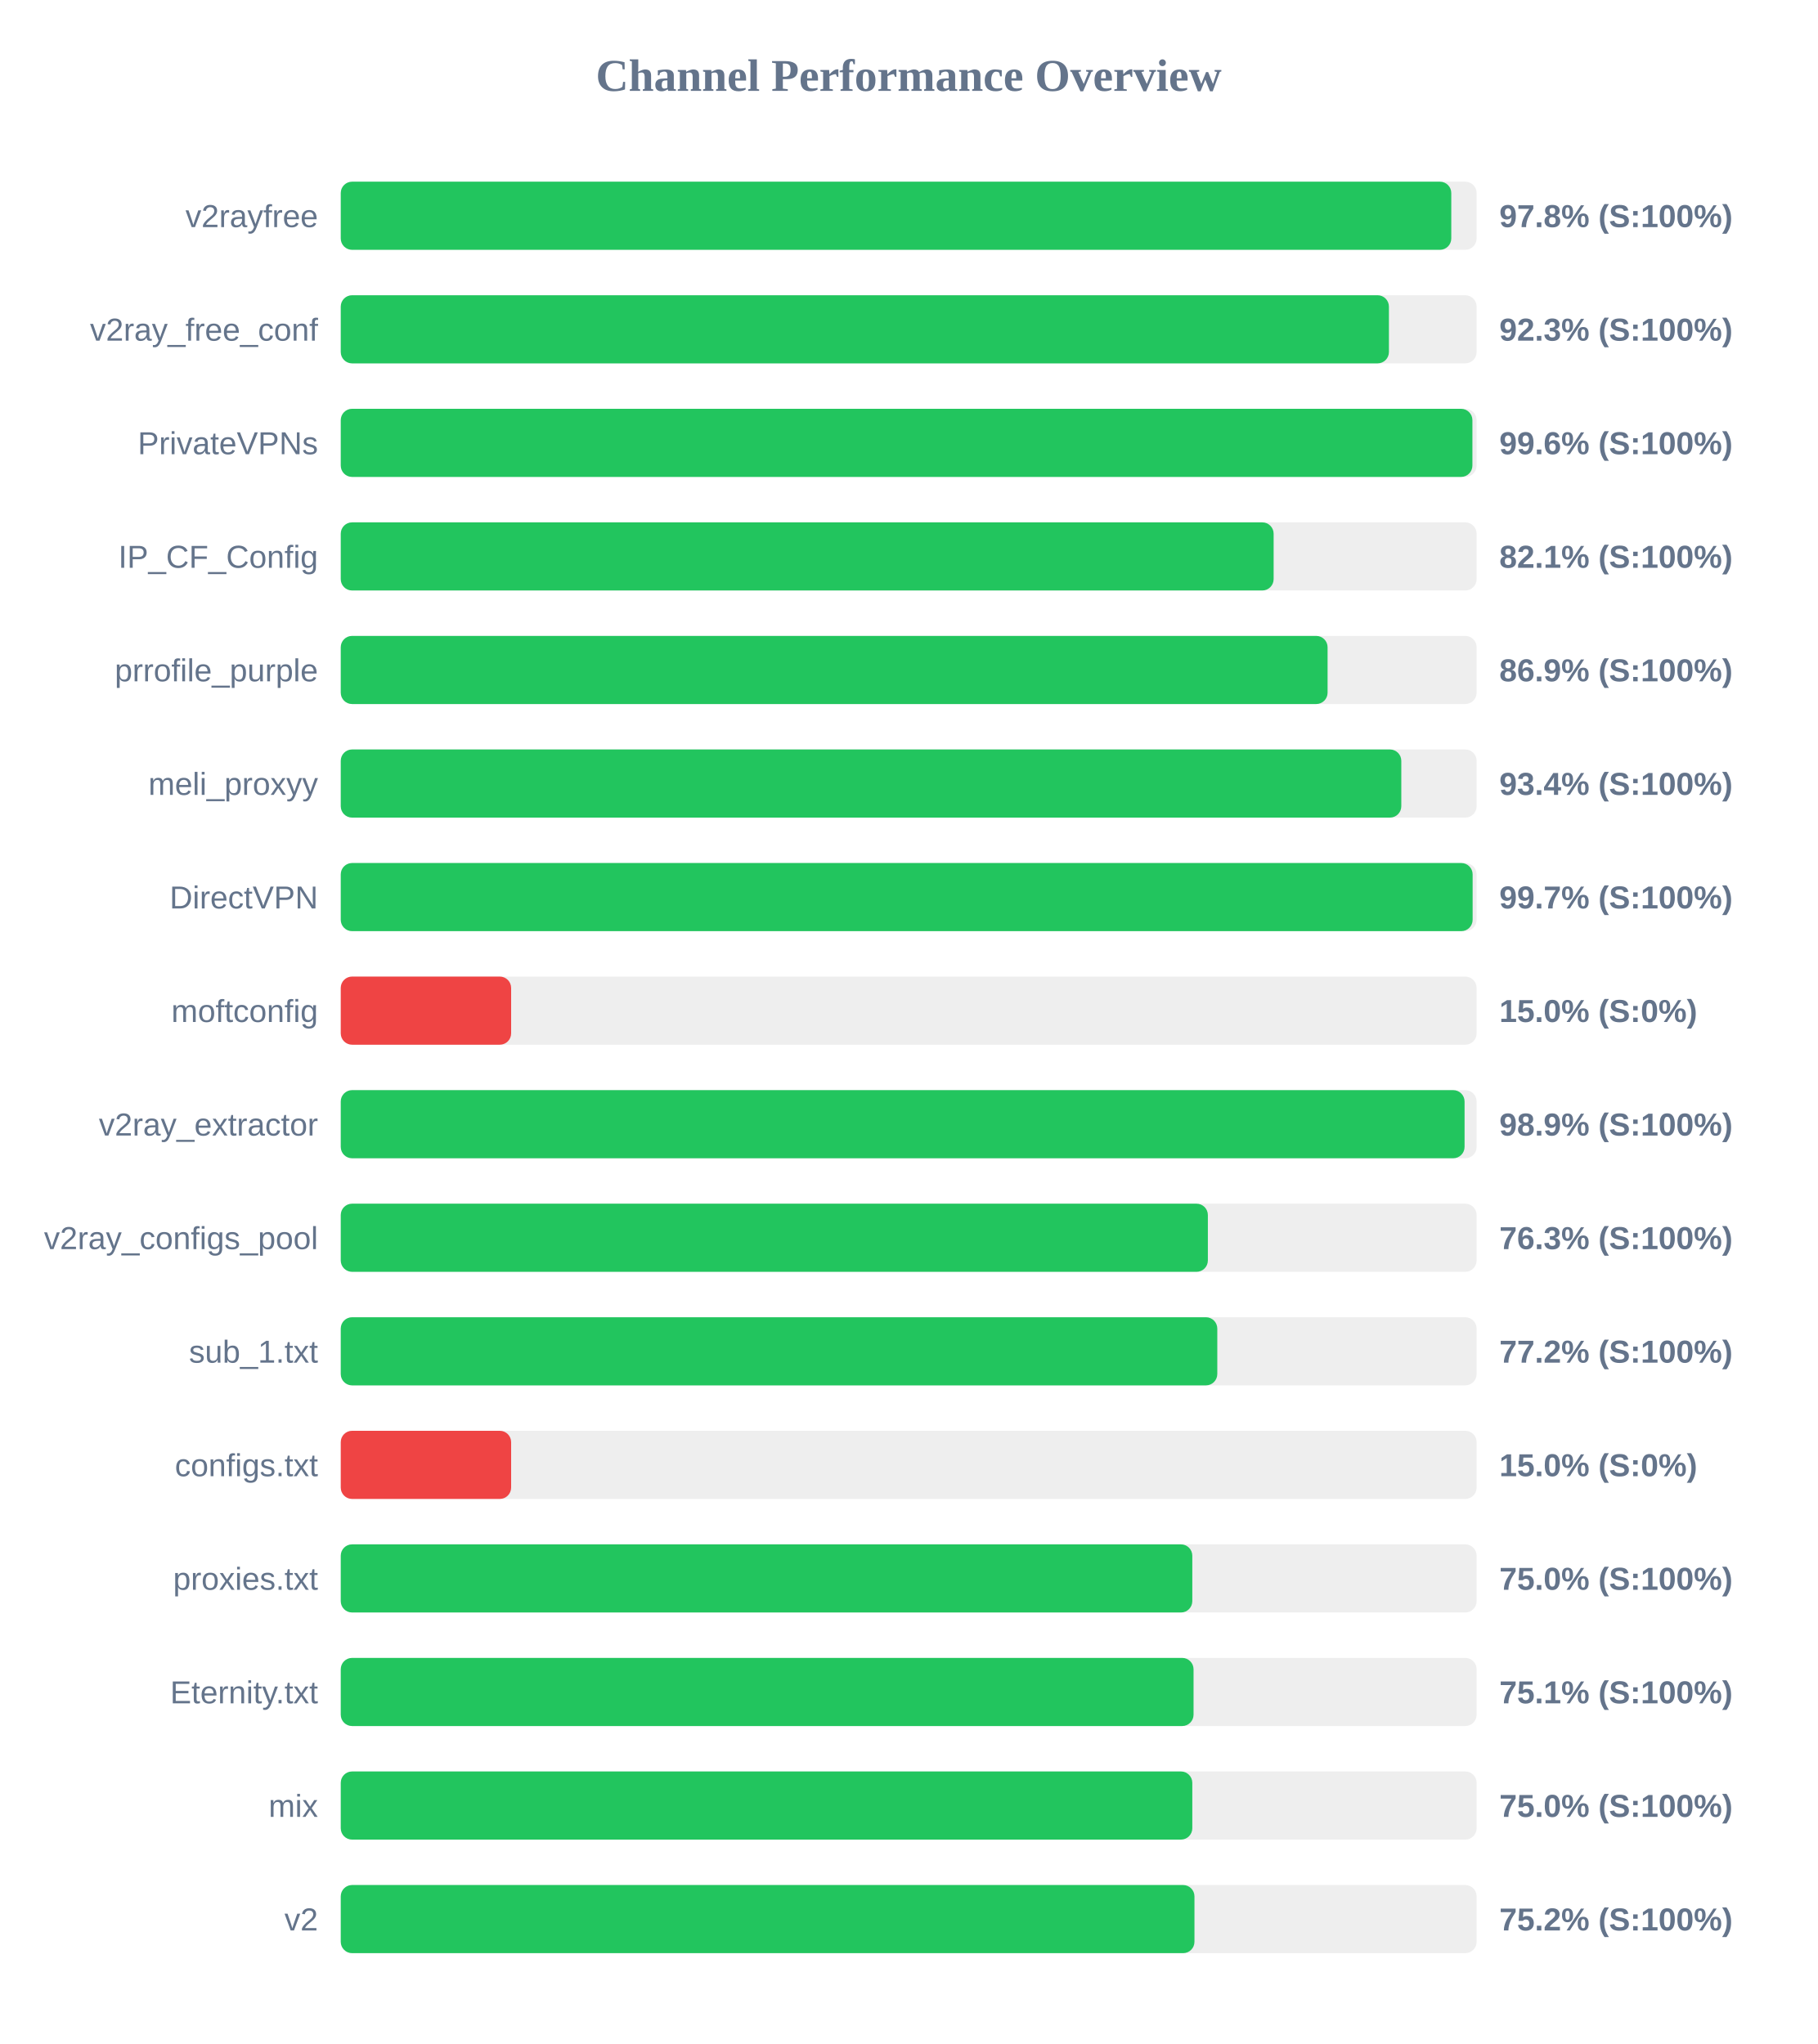
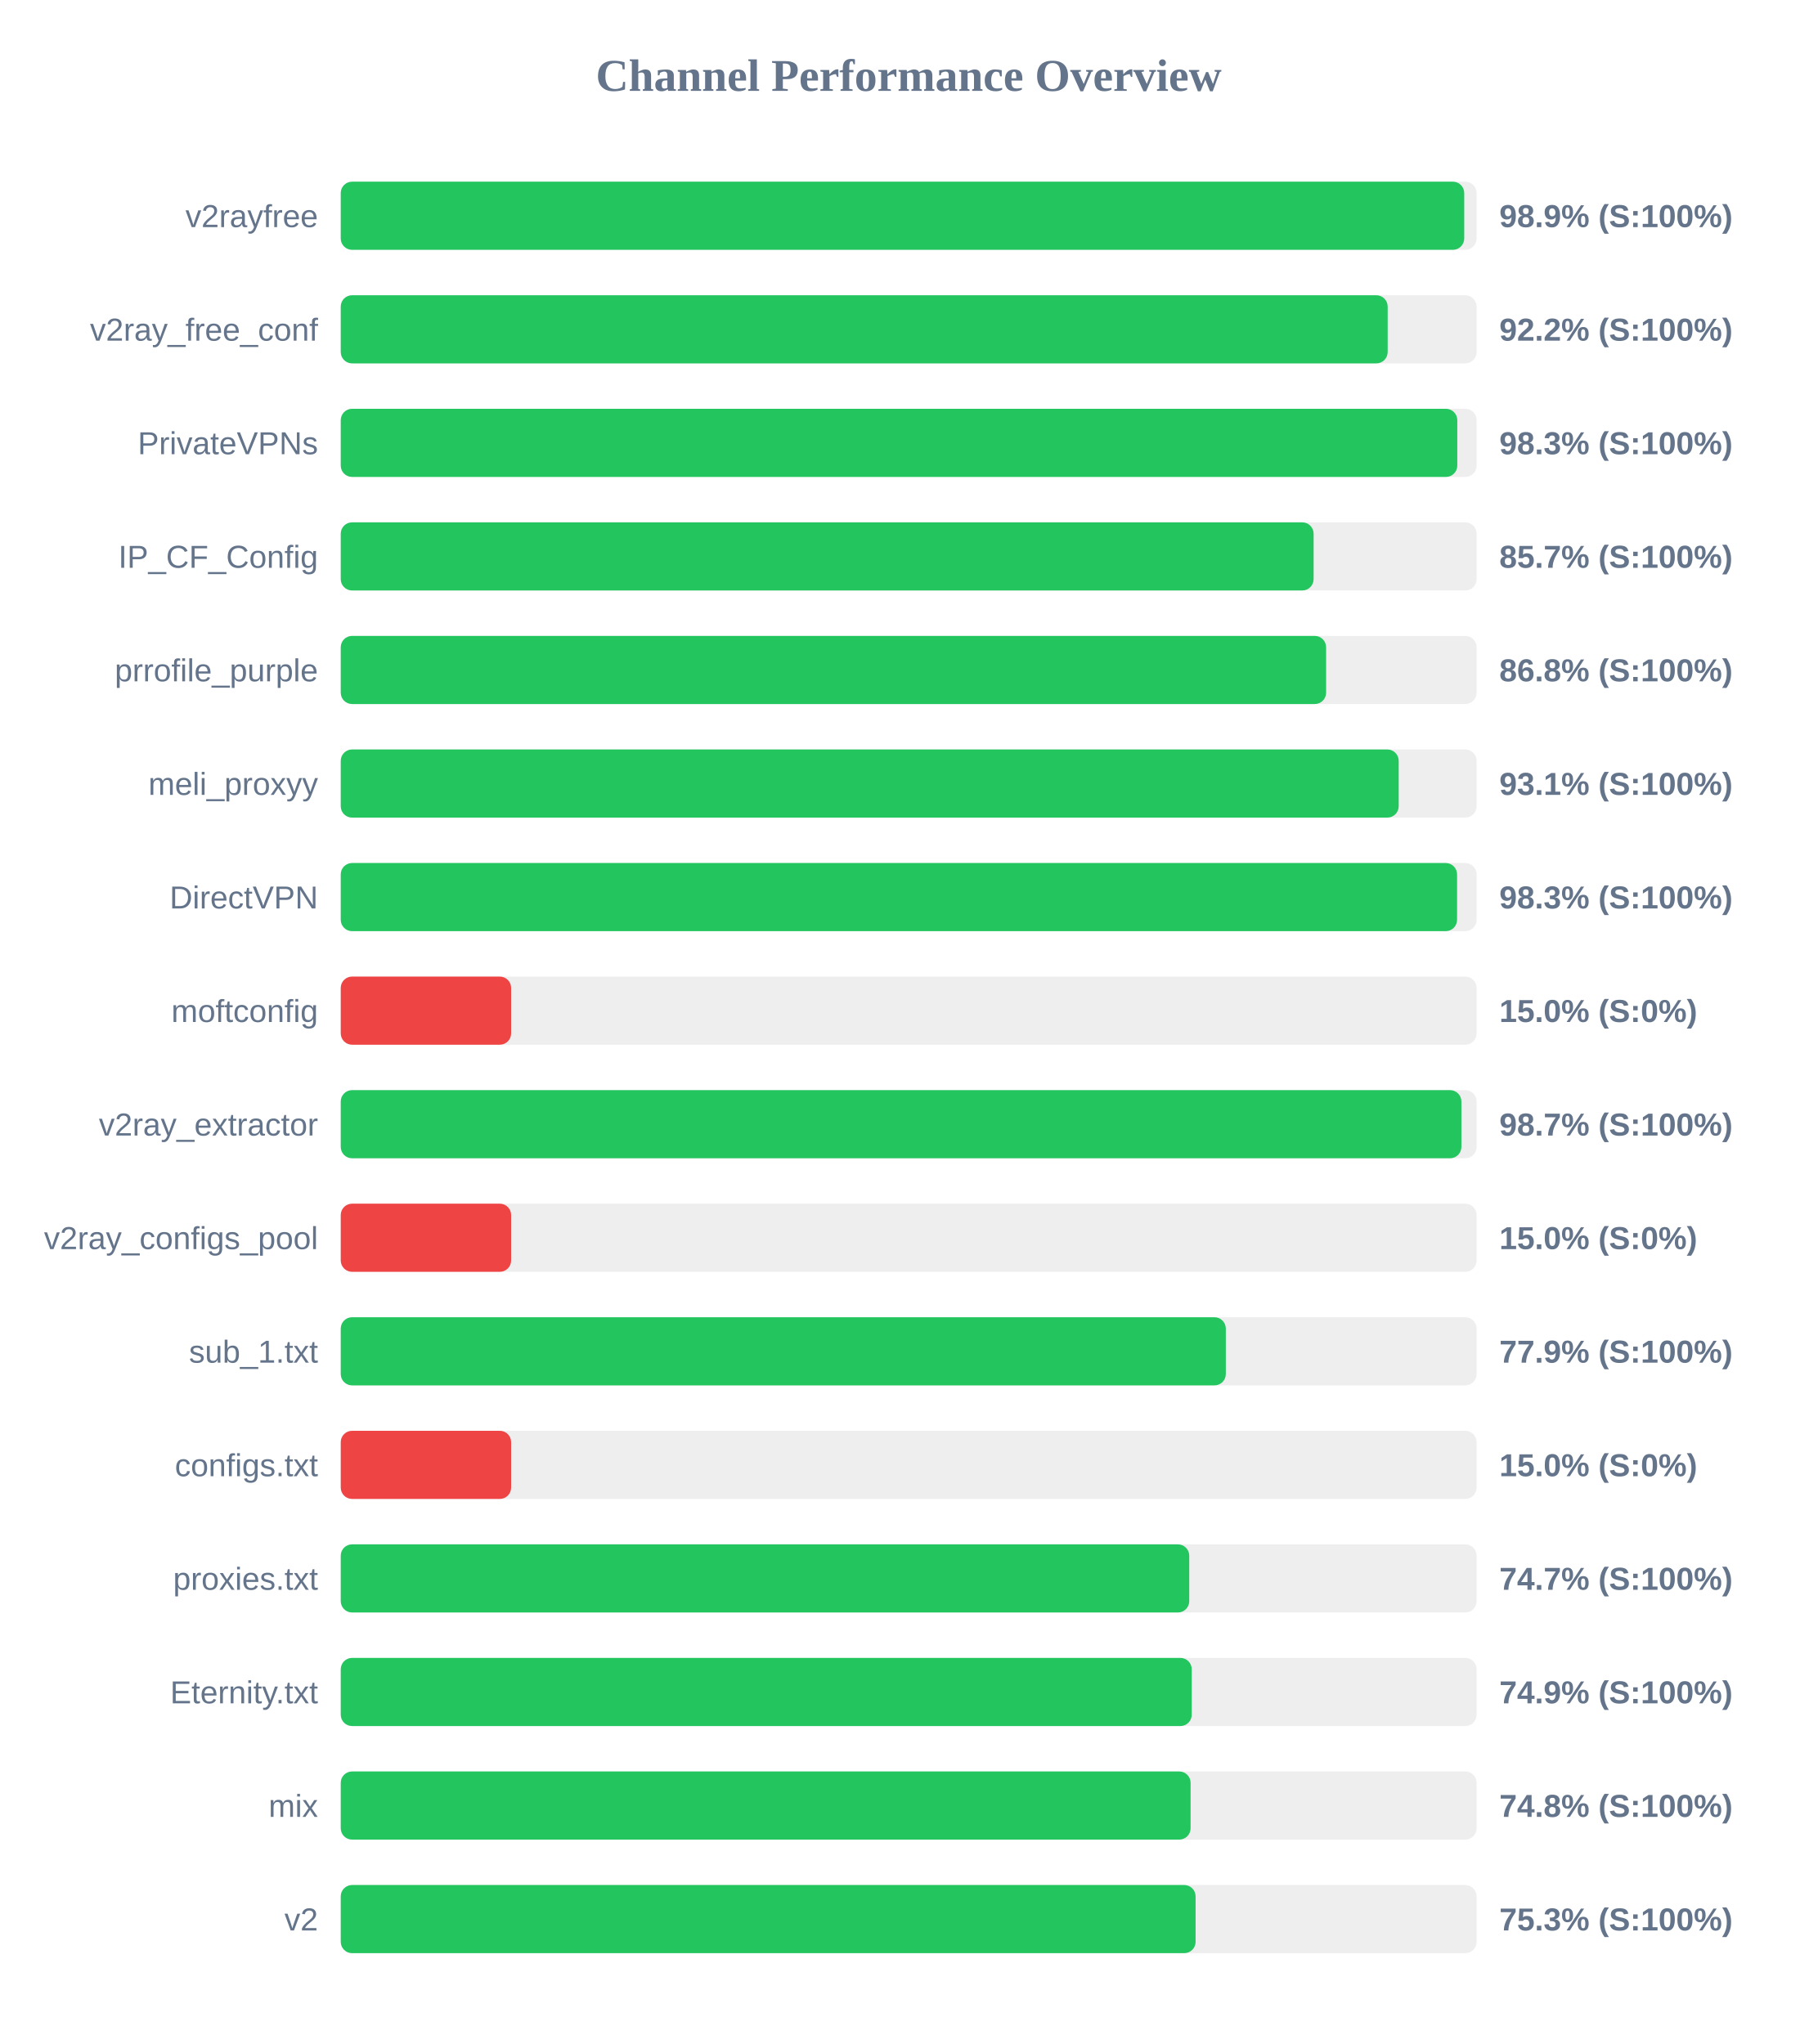
<svg xmlns="http://www.w3.org/2000/svg" width="800" height="900" version="1.1">
  <style>
        .row { font: 14px Arial; fill: #64748b; }
        .score { font: bold 14px Arial; fill: #64748b; }
    </style>
  <text x="400" y="40" text-anchor="middle" font-size="20px" font-weight="bold" fill="#64748b">Channel Performance Overview</text>
  <rect x="150" y="80" width="500" height="30" fill="#eee" rx="5" />
-   <rect x="150" y="80" width="488.85" height="30" fill="#22c55e" rx="5" />
+   <rect x="150" y="80" width="494.55" height="30" fill="#22c55e" rx="5" />
  <text x="140" y="100" text-anchor="end" class="row">v2rayfree</text>
-   <text x="660" y="100" text-anchor="start" class="score">97.8% (S:100%)</text>
+   <text x="660" y="100" text-anchor="start" class="score">98.9% (S:100%)</text>
  <rect x="150" y="130" width="500" height="30" fill="#eee" rx="5" />
-   <rect x="150" y="130" width="461.4" height="30" fill="#22c55e" rx="5" />
+   <rect x="150" y="130" width="460.85" height="30" fill="#22c55e" rx="5" />
  <text x="140" y="150" text-anchor="end" class="row">v2ray_free_conf</text>
-   <text x="660" y="150" text-anchor="start" class="score">92.3% (S:100%)</text>
+   <text x="660" y="150" text-anchor="start" class="score">92.2% (S:100%)</text>
  <rect x="150" y="180" width="500" height="30" fill="#eee" rx="5" />
-   <rect x="150" y="180" width="498.15" height="30" fill="#22c55e" rx="5" />
+   <rect x="150" y="180" width="491.5" height="30" fill="#22c55e" rx="5" />
  <text x="140" y="200" text-anchor="end" class="row">PrivateVPNs</text>
-   <text x="660" y="200" text-anchor="start" class="score">99.6% (S:100%)</text>
+   <text x="660" y="200" text-anchor="start" class="score">98.3% (S:100%)</text>
  <rect x="150" y="230" width="500" height="30" fill="#eee" rx="5" />
-   <rect x="150" y="230" width="410.65" height="30" fill="#22c55e" rx="5" />
+   <rect x="150" y="230" width="428.25" height="30" fill="#22c55e" rx="5" />
  <text x="140" y="250" text-anchor="end" class="row">IP_CF_Config</text>
-   <text x="660" y="250" text-anchor="start" class="score">82.1% (S:100%)</text>
+   <text x="660" y="250" text-anchor="start" class="score">85.7% (S:100%)</text>
  <rect x="150" y="280" width="500" height="30" fill="#eee" rx="5" />
-   <rect x="150" y="280" width="434.4" height="30" fill="#22c55e" rx="5" />
+   <rect x="150" y="280" width="433.75" height="30" fill="#22c55e" rx="5" />
  <text x="140" y="300" text-anchor="end" class="row">prrofile_purple</text>
-   <text x="660" y="300" text-anchor="start" class="score">86.9% (S:100%)</text>
+   <text x="660" y="300" text-anchor="start" class="score">86.8% (S:100%)</text>
  <rect x="150" y="330" width="500" height="30" fill="#eee" rx="5" />
-   <rect x="150" y="330" width="466.85" height="30" fill="#22c55e" rx="5" />
+   <rect x="150" y="330" width="465.7" height="30" fill="#22c55e" rx="5" />
  <text x="140" y="350" text-anchor="end" class="row">meli_proxyy</text>
-   <text x="660" y="350" text-anchor="start" class="score">93.4% (S:100%)</text>
+   <text x="660" y="350" text-anchor="start" class="score">93.1% (S:100%)</text>
  <rect x="150" y="380" width="500" height="30" fill="#eee" rx="5" />
-   <rect x="150" y="380" width="498.25" height="30" fill="#22c55e" rx="5" />
+   <rect x="150" y="380" width="491.4" height="30" fill="#22c55e" rx="5" />
  <text x="140" y="400" text-anchor="end" class="row">DirectVPN</text>
-   <text x="660" y="400" text-anchor="start" class="score">99.7% (S:100%)</text>
+   <text x="660" y="400" text-anchor="start" class="score">98.3% (S:100%)</text>
  <rect x="150" y="430" width="500" height="30" fill="#eee" rx="5" />
  <rect x="150" y="430" width="75.0" height="30" fill="#ef4444" rx="5" />
  <text x="140" y="450" text-anchor="end" class="row">moftconfig</text>
  <text x="660" y="450" text-anchor="start" class="score">15.0% (S:0%)</text>
  <rect x="150" y="480" width="500" height="30" fill="#eee" rx="5" />
-   <rect x="150" y="480" width="494.7" height="30" fill="#22c55e" rx="5" />
+   <rect x="150" y="480" width="493.3" height="30" fill="#22c55e" rx="5" />
  <text x="140" y="500" text-anchor="end" class="row">v2ray_extractor</text>
-   <text x="660" y="500" text-anchor="start" class="score">98.9% (S:100%)</text>
+   <text x="660" y="500" text-anchor="start" class="score">98.7% (S:100%)</text>
  <rect x="150" y="530" width="500" height="30" fill="#eee" rx="5" />
-   <rect x="150" y="530" width="381.7" height="30" fill="#22c55e" rx="5" />
+   <rect x="150" y="530" width="75.0" height="30" fill="#ef4444" rx="5" />
  <text x="140" y="550" text-anchor="end" class="row">v2ray_configs_pool</text>
-   <text x="660" y="550" text-anchor="start" class="score">76.3% (S:100%)</text>
+   <text x="660" y="550" text-anchor="start" class="score">15.0% (S:0%)</text>
  <rect x="150" y="580" width="500" height="30" fill="#eee" rx="5" />
-   <rect x="150" y="580" width="385.85" height="30" fill="#22c55e" rx="5" />
+   <rect x="150" y="580" width="389.6" height="30" fill="#22c55e" rx="5" />
  <text x="140" y="600" text-anchor="end" class="row">sub_1.txt</text>
-   <text x="660" y="600" text-anchor="start" class="score">77.2% (S:100%)</text>
+   <text x="660" y="600" text-anchor="start" class="score">77.9% (S:100%)</text>
  <rect x="150" y="630" width="500" height="30" fill="#eee" rx="5" />
  <rect x="150" y="630" width="75.0" height="30" fill="#ef4444" rx="5" />
  <text x="140" y="650" text-anchor="end" class="row">configs.txt</text>
  <text x="660" y="650" text-anchor="start" class="score">15.0% (S:0%)</text>
  <rect x="150" y="680" width="500" height="30" fill="#eee" rx="5" />
-   <rect x="150" y="680" width="374.85" height="30" fill="#22c55e" rx="5" />
+   <rect x="150" y="680" width="373.5" height="30" fill="#22c55e" rx="5" />
  <text x="140" y="700" text-anchor="end" class="row">proxies.txt</text>
-   <text x="660" y="700" text-anchor="start" class="score">75.0% (S:100%)</text>
+   <text x="660" y="700" text-anchor="start" class="score">74.7% (S:100%)</text>
  <rect x="150" y="730" width="500" height="30" fill="#eee" rx="5" />
-   <rect x="150" y="730" width="375.4" height="30" fill="#22c55e" rx="5" />
+   <rect x="150" y="730" width="374.6" height="30" fill="#22c55e" rx="5" />
  <text x="140" y="750" text-anchor="end" class="row">Eternity.txt</text>
-   <text x="660" y="750" text-anchor="start" class="score">75.1% (S:100%)</text>
+   <text x="660" y="750" text-anchor="start" class="score">74.9% (S:100%)</text>
  <rect x="150" y="780" width="500" height="30" fill="#eee" rx="5" />
-   <rect x="150" y="780" width="374.85" height="30" fill="#22c55e" rx="5" />
+   <rect x="150" y="780" width="374.1" height="30" fill="#22c55e" rx="5" />
  <text x="140" y="800" text-anchor="end" class="row">mix</text>
-   <text x="660" y="800" text-anchor="start" class="score">75.0% (S:100%)</text>
+   <text x="660" y="800" text-anchor="start" class="score">74.8% (S:100%)</text>
  <rect x="150" y="830" width="500" height="30" fill="#eee" rx="5" />
-   <rect x="150" y="830" width="375.8" height="30" fill="#22c55e" rx="5" />
+   <rect x="150" y="830" width="376.3" height="30" fill="#22c55e" rx="5" />
  <text x="140" y="850" text-anchor="end" class="row">v2</text>
-   <text x="660" y="850" text-anchor="start" class="score">75.2% (S:100%)</text>
+   <text x="660" y="850" text-anchor="start" class="score">75.3% (S:100%)</text>
</svg>
